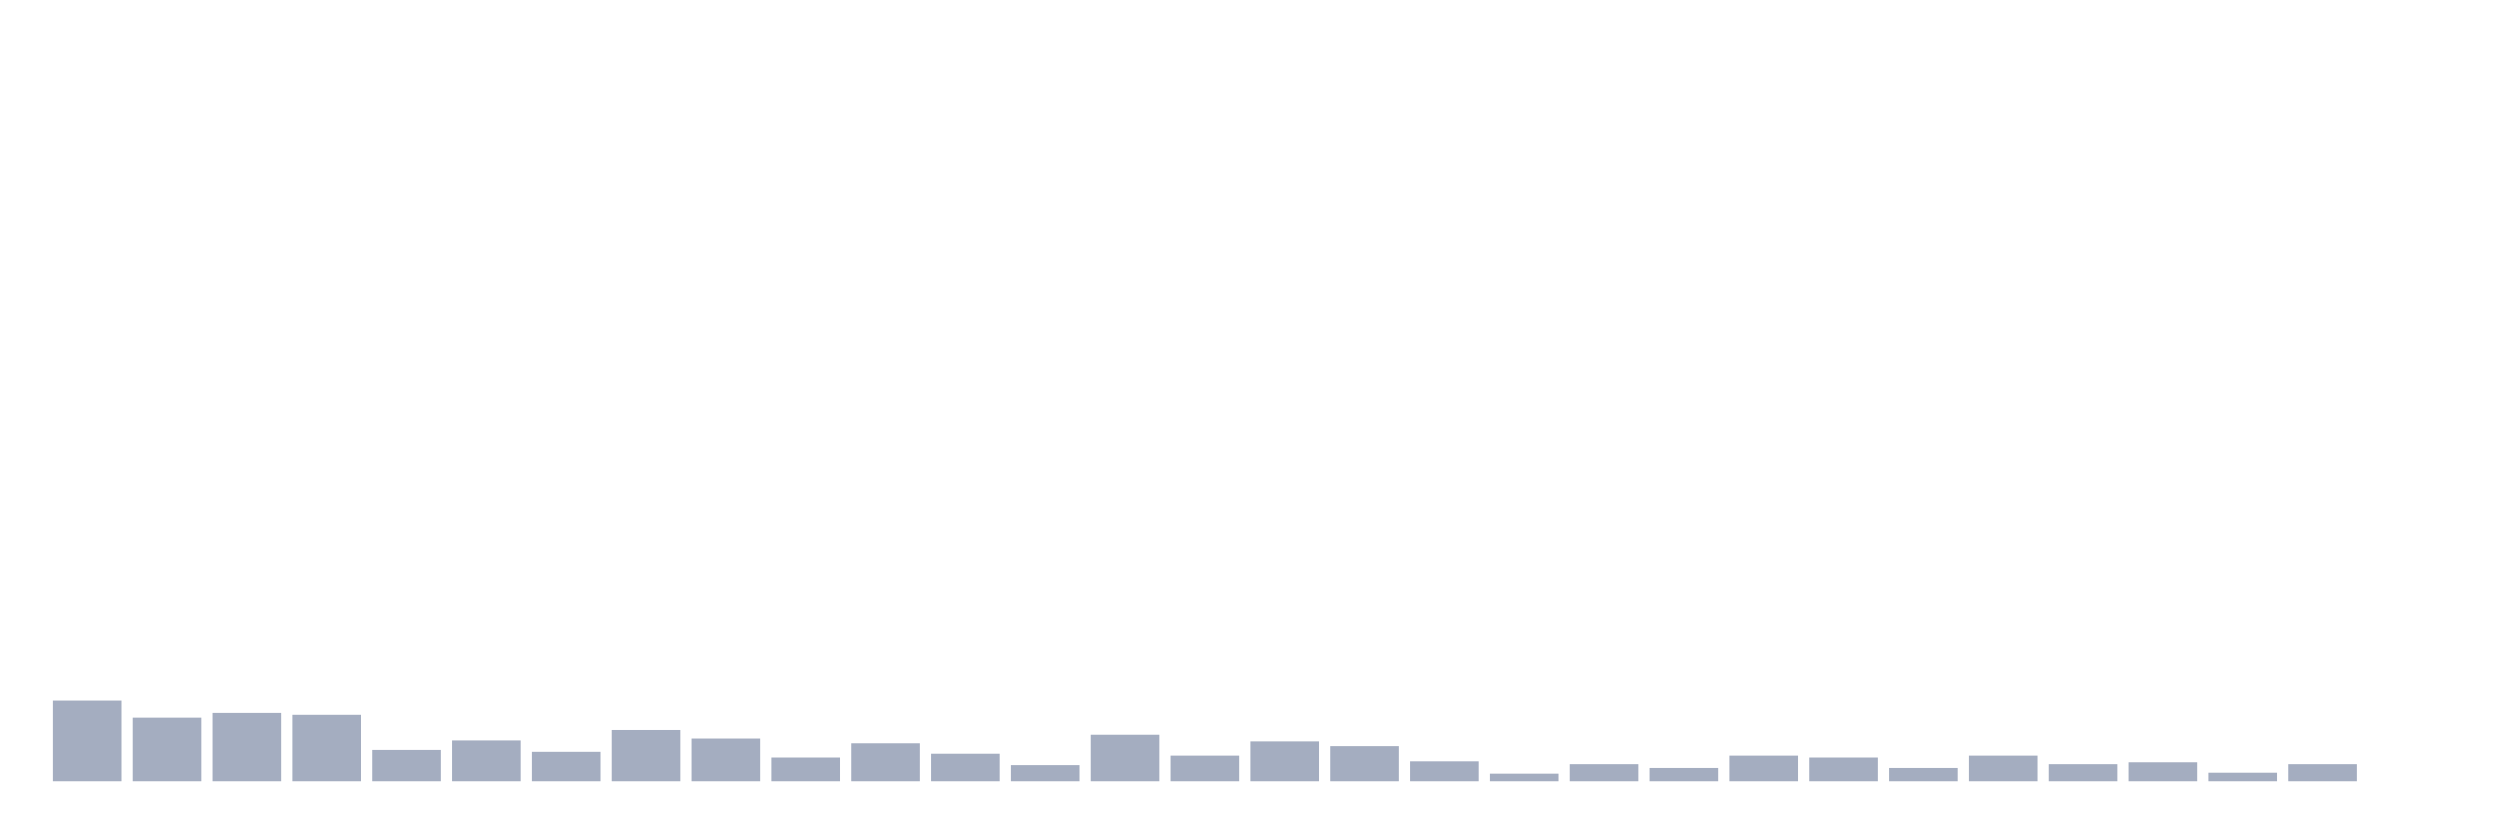
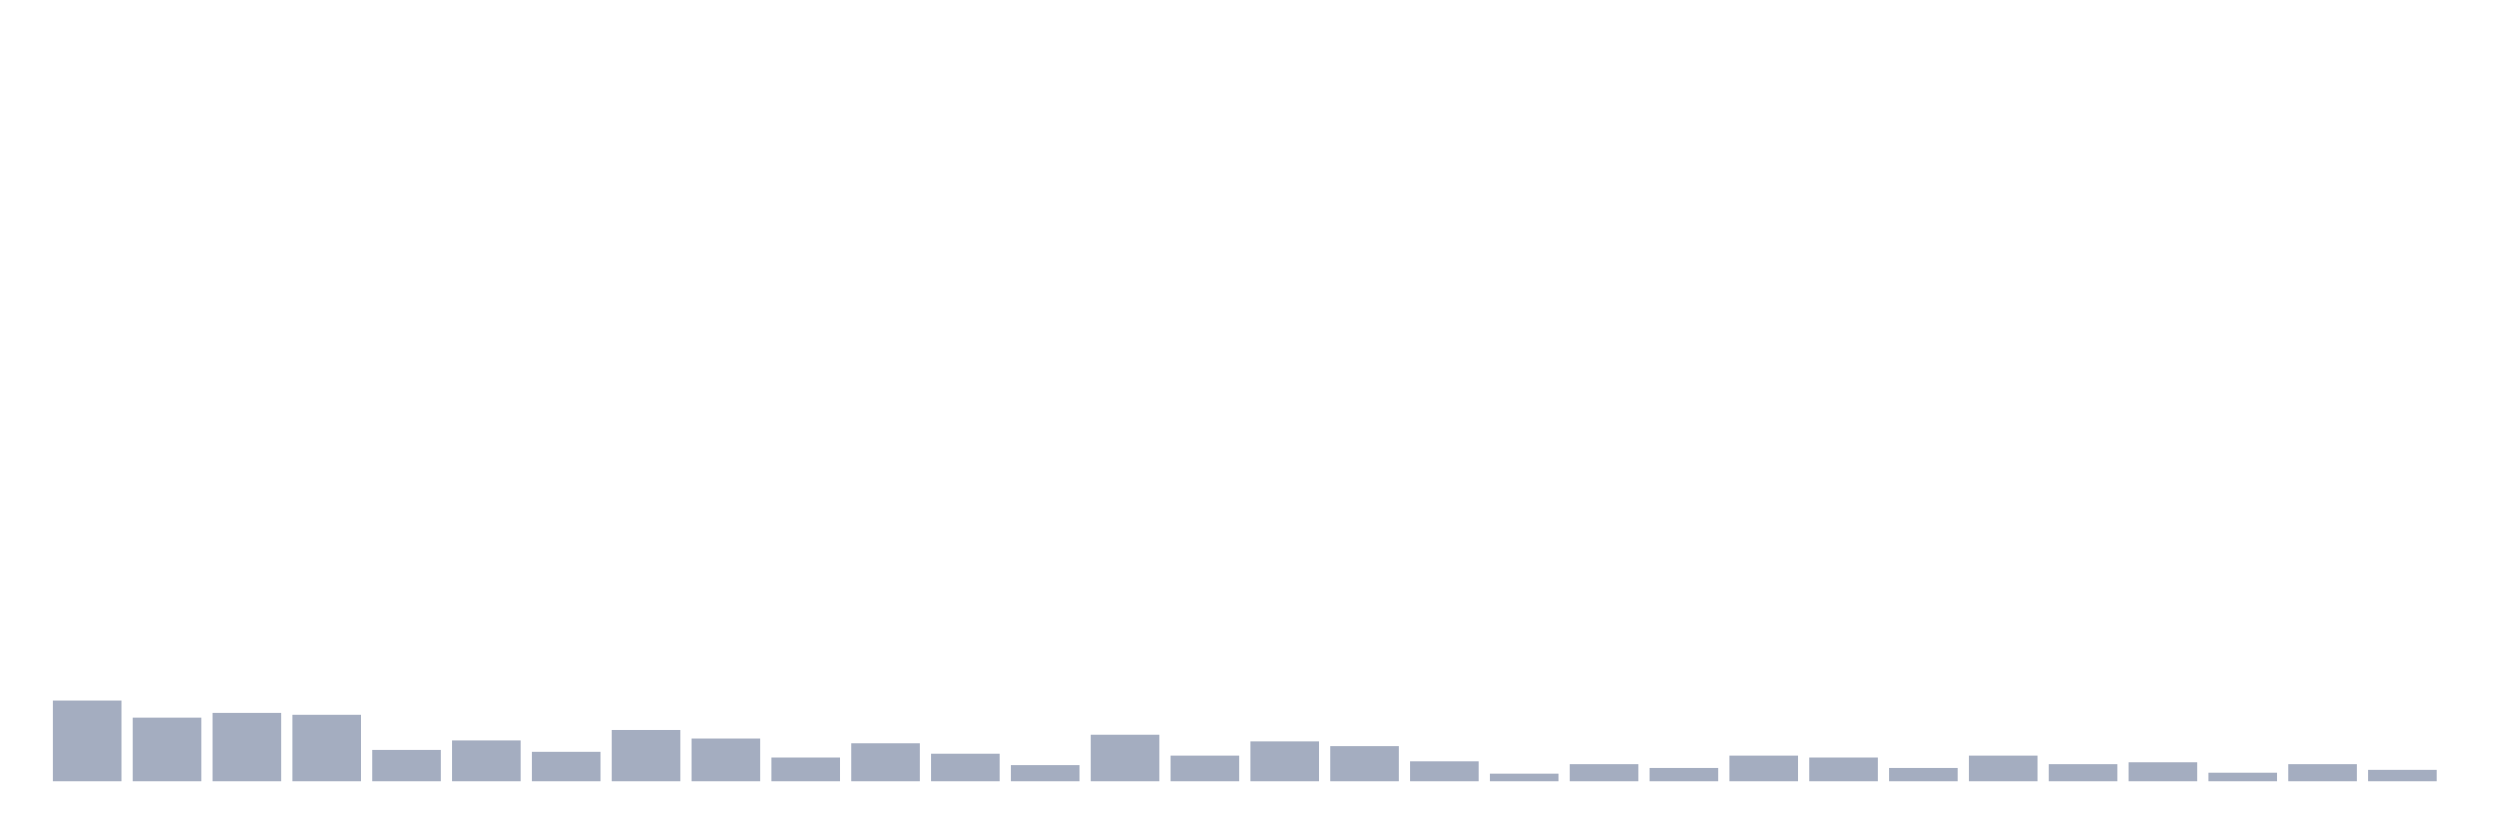
<svg xmlns="http://www.w3.org/2000/svg" viewBox="0 0 480 160">
  <g transform="translate(10,10)">
    <rect class="bar" x="0.153" width="13.175" y="124.505" height="15.495" fill="rgb(164,173,192)" />
    <rect class="bar" x="15.482" width="13.175" y="127.786" height="12.214" fill="rgb(164,173,192)" />
    <rect class="bar" x="30.81" width="13.175" y="126.875" height="13.125" fill="rgb(164,173,192)" />
    <rect class="bar" x="46.138" width="13.175" y="127.24" height="12.76" fill="rgb(164,173,192)" />
    <rect class="bar" x="61.466" width="13.175" y="133.984" height="6.016" fill="rgb(164,173,192)" />
    <rect class="bar" x="76.794" width="13.175" y="132.161" height="7.839" fill="rgb(164,173,192)" />
    <rect class="bar" x="92.123" width="13.175" y="134.349" height="5.651" fill="rgb(164,173,192)" />
    <rect class="bar" x="107.451" width="13.175" y="130.156" height="9.844" fill="rgb(164,173,192)" />
    <rect class="bar" x="122.779" width="13.175" y="131.797" height="8.203" fill="rgb(164,173,192)" />
    <rect class="bar" x="138.107" width="13.175" y="135.443" height="4.557" fill="rgb(164,173,192)" />
    <rect class="bar" x="153.436" width="13.175" y="132.708" height="7.292" fill="rgb(164,173,192)" />
    <rect class="bar" x="168.764" width="13.175" y="134.714" height="5.286" fill="rgb(164,173,192)" />
    <rect class="bar" x="184.092" width="13.175" y="136.901" height="3.099" fill="rgb(164,173,192)" />
    <rect class="bar" x="199.42" width="13.175" y="131.068" height="8.932" fill="rgb(164,173,192)" />
    <rect class="bar" x="214.748" width="13.175" y="135.078" height="4.922" fill="rgb(164,173,192)" />
    <rect class="bar" x="230.077" width="13.175" y="132.344" height="7.656" fill="rgb(164,173,192)" />
    <rect class="bar" x="245.405" width="13.175" y="133.255" height="6.745" fill="rgb(164,173,192)" />
    <rect class="bar" x="260.733" width="13.175" y="136.172" height="3.828" fill="rgb(164,173,192)" />
    <rect class="bar" x="276.061" width="13.175" y="138.542" height="1.458" fill="rgb(164,173,192)" />
    <rect class="bar" x="291.39" width="13.175" y="136.719" height="3.281" fill="rgb(164,173,192)" />
    <rect class="bar" x="306.718" width="13.175" y="137.448" height="2.552" fill="rgb(164,173,192)" />
    <rect class="bar" x="322.046" width="13.175" y="135.078" height="4.922" fill="rgb(164,173,192)" />
    <rect class="bar" x="337.374" width="13.175" y="135.443" height="4.557" fill="rgb(164,173,192)" />
    <rect class="bar" x="352.702" width="13.175" y="137.448" height="2.552" fill="rgb(164,173,192)" />
    <rect class="bar" x="368.031" width="13.175" y="135.078" height="4.922" fill="rgb(164,173,192)" />
    <rect class="bar" x="383.359" width="13.175" y="136.719" height="3.281" fill="rgb(164,173,192)" />
    <rect class="bar" x="398.687" width="13.175" y="136.354" height="3.646" fill="rgb(164,173,192)" />
    <rect class="bar" x="414.015" width="13.175" y="138.359" height="1.641" fill="rgb(164,173,192)" />
    <rect class="bar" x="429.344" width="13.175" y="136.719" height="3.281" fill="rgb(164,173,192)" />
-     <rect class="bar" x="444.672" width="13.175" y="140" height="0" fill="rgb(164,173,192)" />
+     <rect class="bar" x="444.672" width="13.175" y="137.812" height="2.188" fill="rgb(164,173,192)" />
  </g>
</svg>
